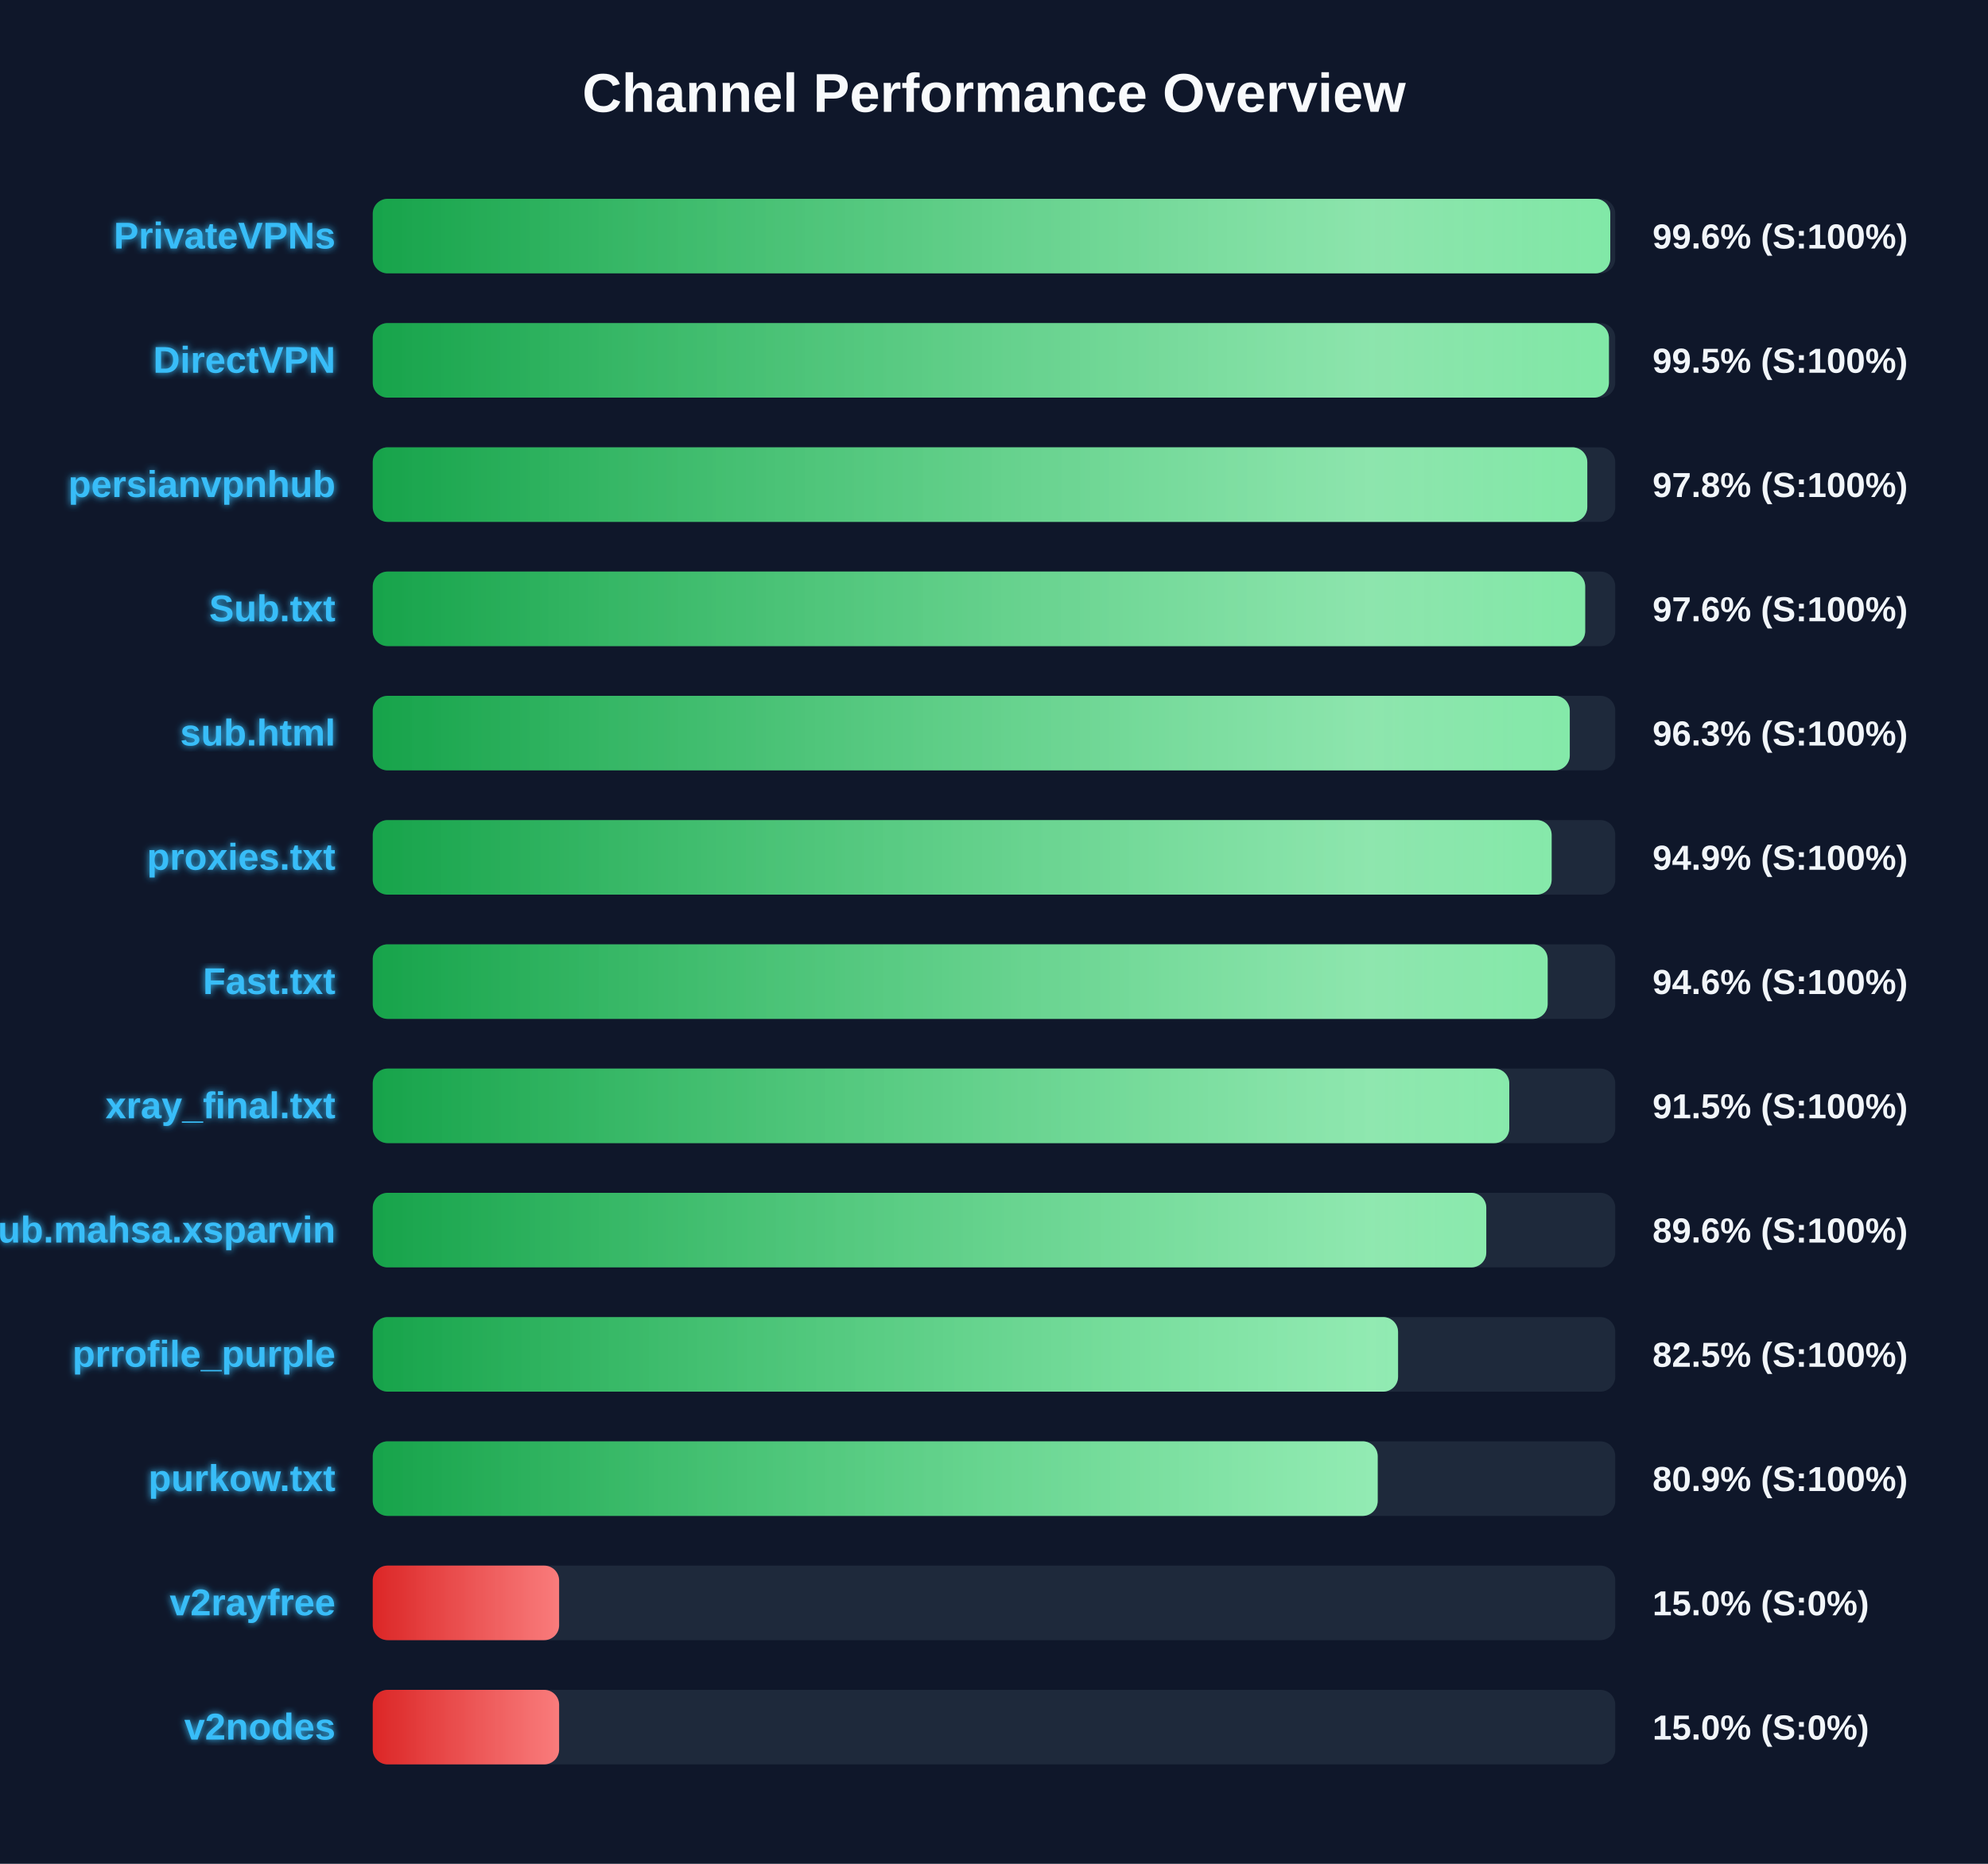
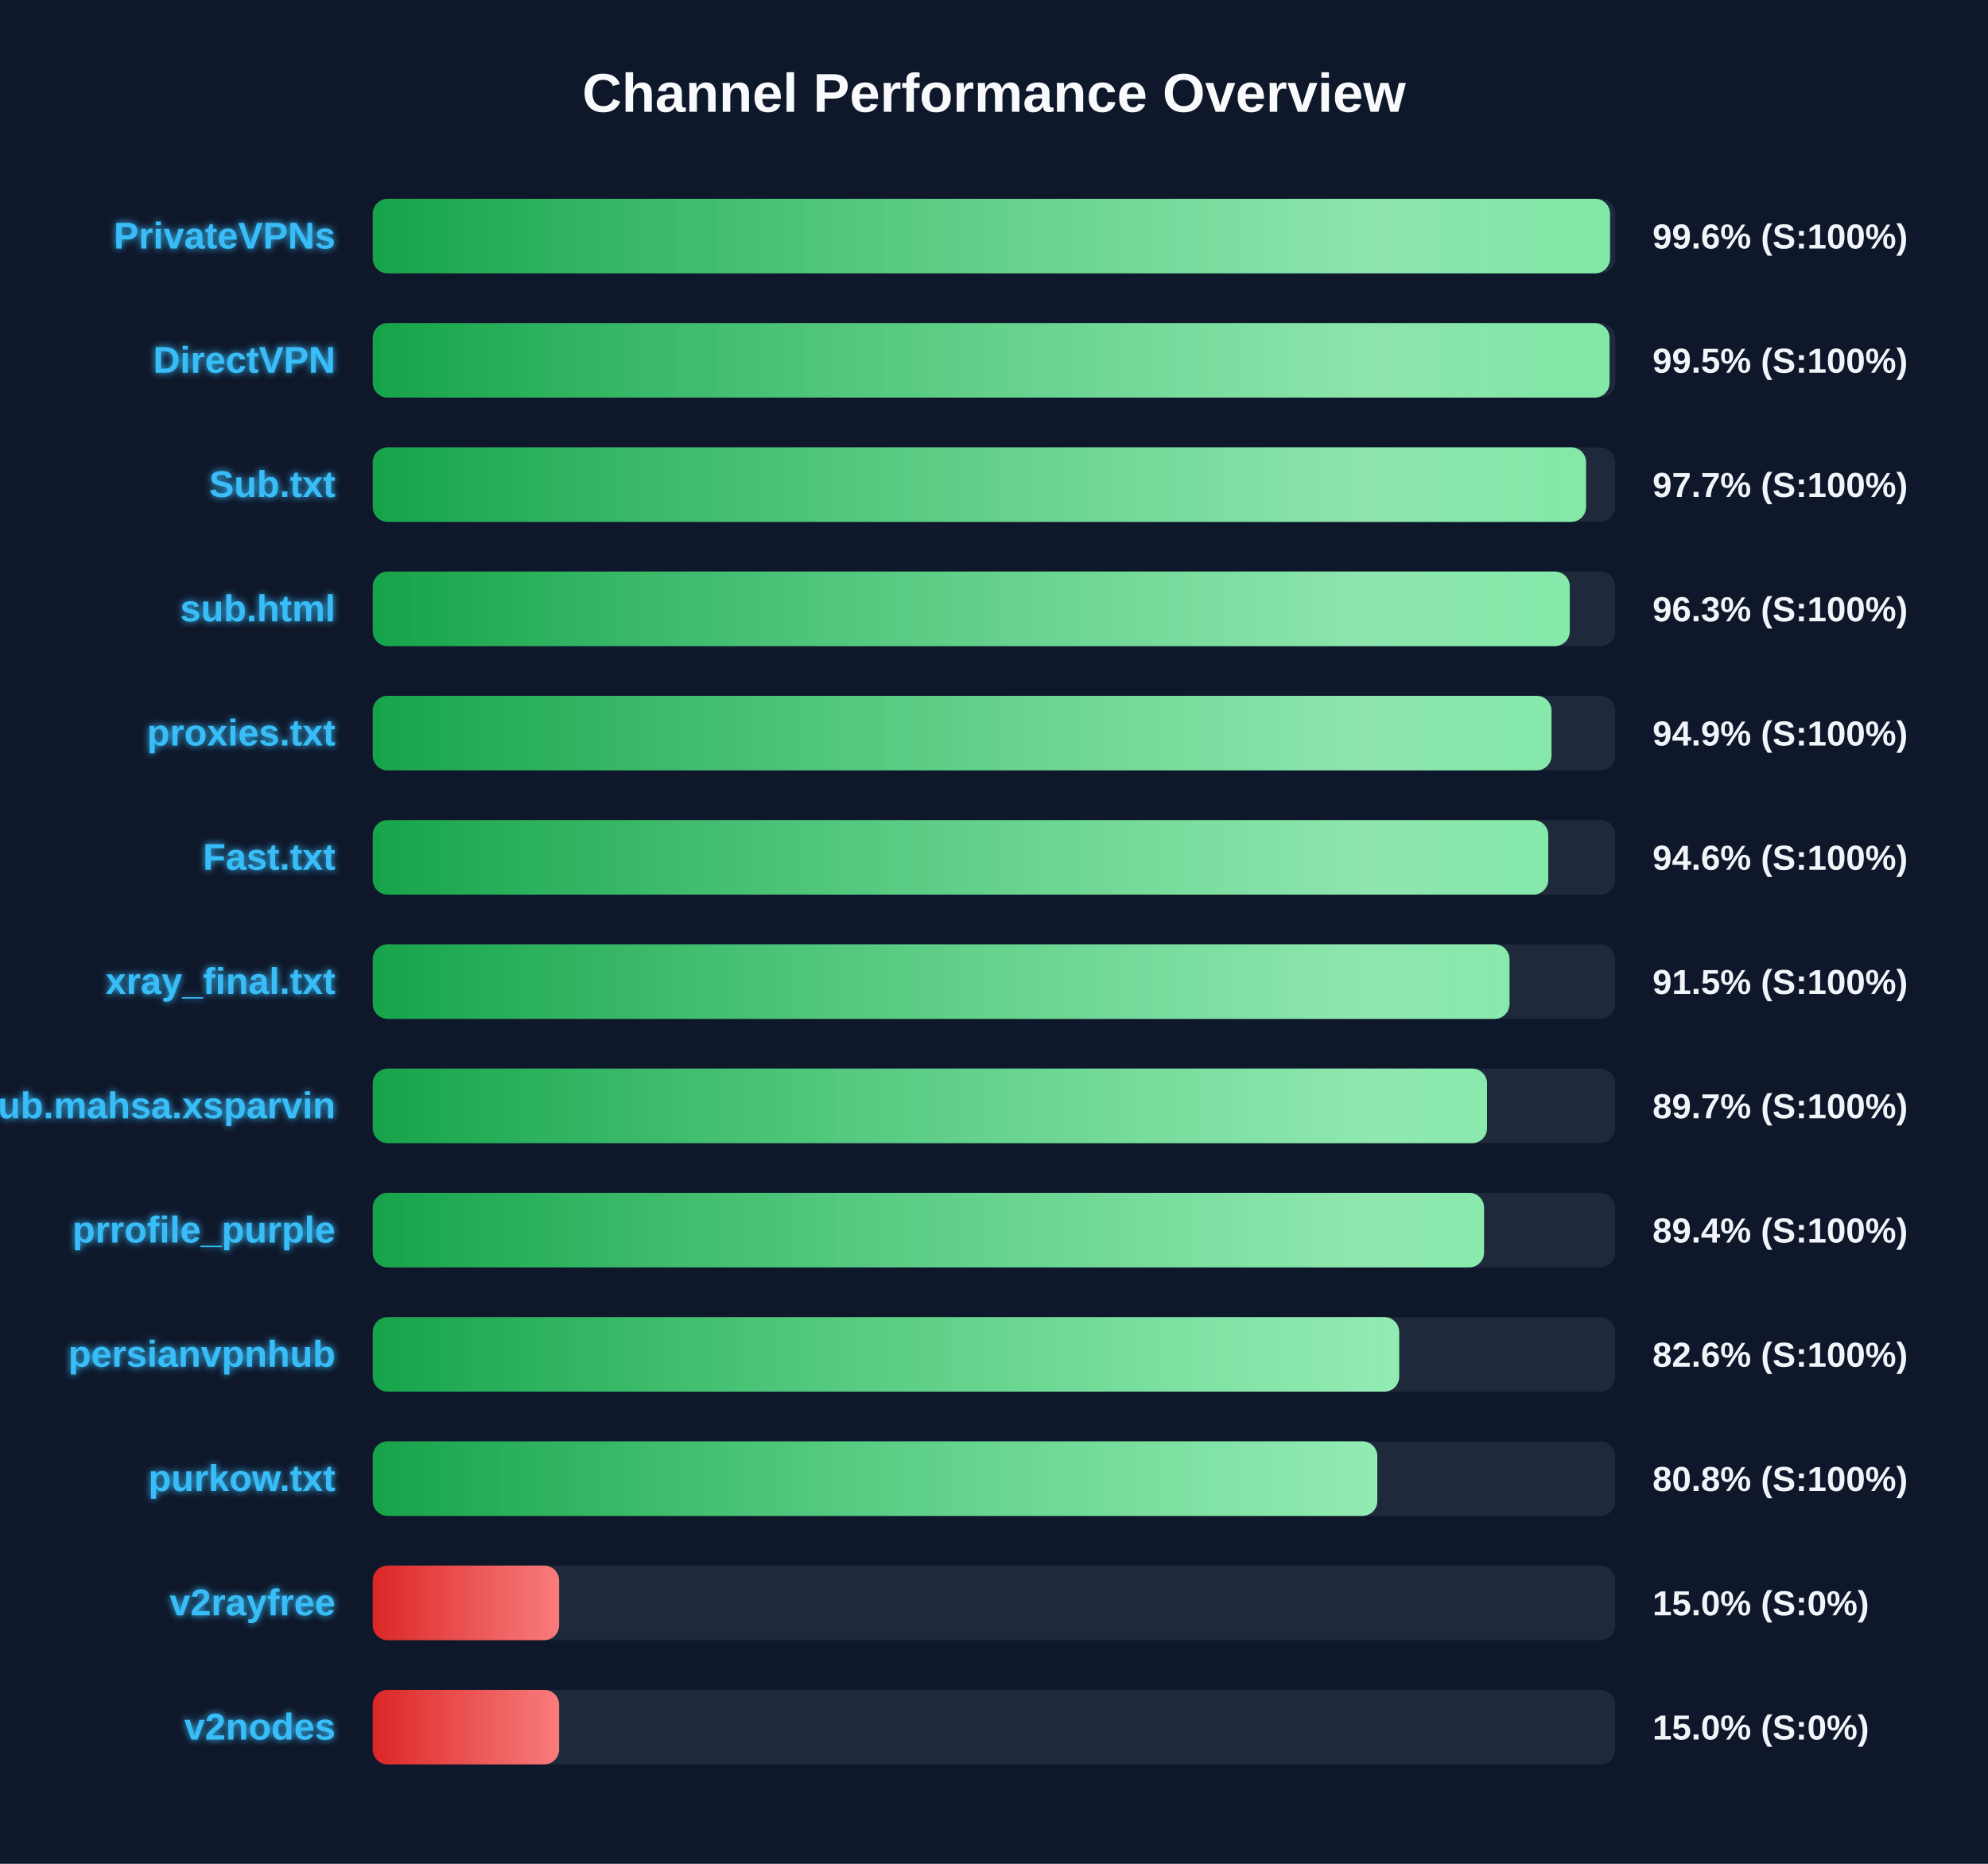
<svg xmlns="http://www.w3.org/2000/svg" width="800" height="750" version="1.1">
  <defs>
    <linearGradient id="grad-green" x1="0%" y1="0%" x2="100%" y2="0%">
      <stop offset="0%" stop-color="#16a34a" />
      <stop offset="100%" stop-color="#4ade80" />
    </linearGradient>
    <linearGradient id="grad-yellow" x1="0%" y1="0%" x2="100%" y2="0%">
      <stop offset="0%" stop-color="#ca8a04" />
      <stop offset="100%" stop-color="#fde047" />
    </linearGradient>
    <linearGradient id="grad-red" x1="0%" y1="0%" x2="100%" y2="0%">
      <stop offset="0%" stop-color="#dc2626" />
      <stop offset="100%" stop-color="#f87171" />
    </linearGradient>
    <linearGradient id="shimmer" x1="0%" y1="0%" x2="100%" y2="0%">
      <stop offset="0%" stop-color="rgba(255,255,255,0)" />
      <stop offset="50%" stop-color="rgba(255,255,255,0.4)" />
      <stop offset="100%" stop-color="rgba(255,255,255,0)" />
    </linearGradient>
    <filter id="glow" x="-20%" y="-20%" width="140%" height="140%">
      <feGaussianBlur stdDeviation="1.5" result="blur" />
      <feComposite in="SourceGraphic" in2="blur" operator="over" />
    </filter>
  </defs>
  <style>
        .bg-rect { fill: #0f172a; }
        .title { font: bold 22px 'Segoe UI', Arial, sans-serif; fill: #f8fafc; }
        .row { font: bold 15px 'Segoe UI', Arial, sans-serif; fill: #38bdf8; filter: url(#glow); }
        .score { font: bold 14px 'Segoe UI', Arial, sans-serif; fill: #f1f5f9; }
        @keyframes shimmer-anim {
            0% { transform: translateX(-100%); }
            100% { transform: translateX(200%); }
        }
        .shimmer-rect {
            animation: shimmer-anim 2.5s infinite linear;
        }
    </style>
  <rect width="100%" height="100%" class="bg-rect" />
  <text x="400" y="45" text-anchor="middle" class="title">Channel Performance Overview</text>
  <rect x="150" y="80" width="500" height="30" fill="#1e293b" rx="6" />
  <clipPath id="clip-0">
-     <rect x="150" y="80" width="498.0" height="30" rx="6" />
+     <rect x="150" y="80" width="497.9" height="30" rx="6" />
  </clipPath>
-   <rect x="150" y="80" width="498.0" height="30" fill="url(#grad-green)" rx="6" />
+   <rect x="150" y="80" width="497.9" height="30" fill="url(#grad-green)" rx="6" />
  <g clip-path="url(#clip-0)">
    <rect x="150" y="80" width="100%" height="30" fill="url(#shimmer)" class="shimmer-rect" />
  </g>
  <text x="135" y="100" text-anchor="end" class="row">PrivateVPNs</text>
  <text x="665" y="100" text-anchor="start" class="score">99.6% (S:100%)</text>
  <rect x="150" y="130" width="500" height="30" fill="#1e293b" rx="6" />
  <clipPath id="clip-1">
-     <rect x="150" y="130" width="497.45" height="30" rx="6" />
+     <rect x="150" y="130" width="497.7" height="30" rx="6" />
  </clipPath>
-   <rect x="150" y="130" width="497.45" height="30" fill="url(#grad-green)" rx="6" />
+   <rect x="150" y="130" width="497.7" height="30" fill="url(#grad-green)" rx="6" />
  <g clip-path="url(#clip-1)">
    <rect x="150" y="130" width="100%" height="30" fill="url(#shimmer)" class="shimmer-rect" />
  </g>
  <text x="135" y="150" text-anchor="end" class="row">DirectVPN</text>
  <text x="665" y="150" text-anchor="start" class="score">99.5% (S:100%)</text>
  <rect x="150" y="180" width="500" height="30" fill="#1e293b" rx="6" />
  <clipPath id="clip-2">
-     <rect x="150" y="180" width="488.75" height="30" rx="6" />
+     <rect x="150" y="180" width="488.25" height="30" rx="6" />
  </clipPath>
-   <rect x="150" y="180" width="488.75" height="30" fill="url(#grad-green)" rx="6" />
+   <rect x="150" y="180" width="488.25" height="30" fill="url(#grad-green)" rx="6" />
  <g clip-path="url(#clip-2)">
    <rect x="150" y="180" width="100%" height="30" fill="url(#shimmer)" class="shimmer-rect" />
  </g>
-   <text x="135" y="200" text-anchor="end" class="row">persianvpnhub</text>
-   <text x="665" y="200" text-anchor="start" class="score">97.8% (S:100%)</text>
+   <text x="135" y="200" text-anchor="end" class="row">Sub.txt</text>
+   <text x="665" y="200" text-anchor="start" class="score">97.7% (S:100%)</text>
  <rect x="150" y="230" width="500" height="30" fill="#1e293b" rx="6" />
  <clipPath id="clip-3">
-     <rect x="150" y="230" width="487.9" height="30" rx="6" />
+     <rect x="150" y="230" width="481.7" height="30" rx="6" />
  </clipPath>
-   <rect x="150" y="230" width="487.9" height="30" fill="url(#grad-green)" rx="6" />
+   <rect x="150" y="230" width="481.7" height="30" fill="url(#grad-green)" rx="6" />
  <g clip-path="url(#clip-3)">
    <rect x="150" y="230" width="100%" height="30" fill="url(#shimmer)" class="shimmer-rect" />
  </g>
-   <text x="135" y="250" text-anchor="end" class="row">Sub.txt</text>
-   <text x="665" y="250" text-anchor="start" class="score">97.6% (S:100%)</text>
+   <text x="135" y="250" text-anchor="end" class="row">sub.html</text>
+   <text x="665" y="250" text-anchor="start" class="score">96.3% (S:100%)</text>
  <rect x="150" y="280" width="500" height="30" fill="#1e293b" rx="6" />
  <clipPath id="clip-4">
-     <rect x="150" y="280" width="481.7" height="30" rx="6" />
+     <rect x="150" y="280" width="474.35" height="30" rx="6" />
  </clipPath>
-   <rect x="150" y="280" width="481.7" height="30" fill="url(#grad-green)" rx="6" />
+   <rect x="150" y="280" width="474.35" height="30" fill="url(#grad-green)" rx="6" />
  <g clip-path="url(#clip-4)">
    <rect x="150" y="280" width="100%" height="30" fill="url(#shimmer)" class="shimmer-rect" />
  </g>
-   <text x="135" y="300" text-anchor="end" class="row">sub.html</text>
-   <text x="665" y="300" text-anchor="start" class="score">96.3% (S:100%)</text>
+   <text x="135" y="300" text-anchor="end" class="row">proxies.txt</text>
+   <text x="665" y="300" text-anchor="start" class="score">94.9% (S:100%)</text>
  <rect x="150" y="330" width="500" height="30" fill="#1e293b" rx="6" />
  <clipPath id="clip-5">
-     <rect x="150" y="330" width="474.4" height="30" rx="6" />
+     <rect x="150" y="330" width="473.05" height="30" rx="6" />
  </clipPath>
-   <rect x="150" y="330" width="474.4" height="30" fill="url(#grad-green)" rx="6" />
+   <rect x="150" y="330" width="473.05" height="30" fill="url(#grad-green)" rx="6" />
  <g clip-path="url(#clip-5)">
    <rect x="150" y="330" width="100%" height="30" fill="url(#shimmer)" class="shimmer-rect" />
  </g>
-   <text x="135" y="350" text-anchor="end" class="row">proxies.txt</text>
-   <text x="665" y="350" text-anchor="start" class="score">94.9% (S:100%)</text>
+   <text x="135" y="350" text-anchor="end" class="row">Fast.txt</text>
+   <text x="665" y="350" text-anchor="start" class="score">94.6% (S:100%)</text>
  <rect x="150" y="380" width="500" height="30" fill="#1e293b" rx="6" />
  <clipPath id="clip-6">
-     <rect x="150" y="380" width="472.8" height="30" rx="6" />
+     <rect x="150" y="380" width="457.45" height="30" rx="6" />
  </clipPath>
-   <rect x="150" y="380" width="472.8" height="30" fill="url(#grad-green)" rx="6" />
+   <rect x="150" y="380" width="457.45" height="30" fill="url(#grad-green)" rx="6" />
  <g clip-path="url(#clip-6)">
    <rect x="150" y="380" width="100%" height="30" fill="url(#shimmer)" class="shimmer-rect" />
  </g>
-   <text x="135" y="400" text-anchor="end" class="row">Fast.txt</text>
-   <text x="665" y="400" text-anchor="start" class="score">94.6% (S:100%)</text>
+   <text x="135" y="400" text-anchor="end" class="row">xray_final.txt</text>
+   <text x="665" y="400" text-anchor="start" class="score">91.5% (S:100%)</text>
  <rect x="150" y="430" width="500" height="30" fill="#1e293b" rx="6" />
  <clipPath id="clip-7">
-     <rect x="150" y="430" width="457.35" height="30" rx="6" />
+     <rect x="150" y="430" width="448.4" height="30" rx="6" />
  </clipPath>
-   <rect x="150" y="430" width="457.35" height="30" fill="url(#grad-green)" rx="6" />
+   <rect x="150" y="430" width="448.4" height="30" fill="url(#grad-green)" rx="6" />
  <g clip-path="url(#clip-7)">
    <rect x="150" y="430" width="100%" height="30" fill="url(#shimmer)" class="shimmer-rect" />
  </g>
-   <text x="135" y="450" text-anchor="end" class="row">xray_final.txt</text>
-   <text x="665" y="450" text-anchor="start" class="score">91.5% (S:100%)</text>
+   <text x="135" y="450" text-anchor="end" class="row">Sub.mahsa.xsparvin</text>
+   <text x="665" y="450" text-anchor="start" class="score">89.7% (S:100%)</text>
  <rect x="150" y="480" width="500" height="30" fill="#1e293b" rx="6" />
  <clipPath id="clip-8">
-     <rect x="150" y="480" width="448.1" height="30" rx="6" />
+     <rect x="150" y="480" width="447.2" height="30" rx="6" />
  </clipPath>
-   <rect x="150" y="480" width="448.1" height="30" fill="url(#grad-green)" rx="6" />
+   <rect x="150" y="480" width="447.2" height="30" fill="url(#grad-green)" rx="6" />
  <g clip-path="url(#clip-8)">
    <rect x="150" y="480" width="100%" height="30" fill="url(#shimmer)" class="shimmer-rect" />
  </g>
-   <text x="135" y="500" text-anchor="end" class="row">Sub.mahsa.xsparvin</text>
-   <text x="665" y="500" text-anchor="start" class="score">89.6% (S:100%)</text>
+   <text x="135" y="500" text-anchor="end" class="row">prrofile_purple</text>
+   <text x="665" y="500" text-anchor="start" class="score">89.4% (S:100%)</text>
  <rect x="150" y="530" width="500" height="30" fill="#1e293b" rx="6" />
  <clipPath id="clip-9">
-     <rect x="150" y="530" width="412.6" height="30" rx="6" />
+     <rect x="150" y="530" width="413.05" height="30" rx="6" />
  </clipPath>
-   <rect x="150" y="530" width="412.6" height="30" fill="url(#grad-green)" rx="6" />
+   <rect x="150" y="530" width="413.05" height="30" fill="url(#grad-green)" rx="6" />
  <g clip-path="url(#clip-9)">
    <rect x="150" y="530" width="100%" height="30" fill="url(#shimmer)" class="shimmer-rect" />
  </g>
-   <text x="135" y="550" text-anchor="end" class="row">prrofile_purple</text>
-   <text x="665" y="550" text-anchor="start" class="score">82.5% (S:100%)</text>
+   <text x="135" y="550" text-anchor="end" class="row">persianvpnhub</text>
+   <text x="665" y="550" text-anchor="start" class="score">82.6% (S:100%)</text>
  <rect x="150" y="580" width="500" height="30" fill="#1e293b" rx="6" />
  <clipPath id="clip-10">
-     <rect x="150" y="580" width="404.4" height="30" rx="6" />
+     <rect x="150" y="580" width="404.25" height="30" rx="6" />
  </clipPath>
-   <rect x="150" y="580" width="404.4" height="30" fill="url(#grad-green)" rx="6" />
+   <rect x="150" y="580" width="404.25" height="30" fill="url(#grad-green)" rx="6" />
  <g clip-path="url(#clip-10)">
    <rect x="150" y="580" width="100%" height="30" fill="url(#shimmer)" class="shimmer-rect" />
  </g>
  <text x="135" y="600" text-anchor="end" class="row">purkow.txt</text>
-   <text x="665" y="600" text-anchor="start" class="score">80.9% (S:100%)</text>
+   <text x="665" y="600" text-anchor="start" class="score">80.8% (S:100%)</text>
  <rect x="150" y="630" width="500" height="30" fill="#1e293b" rx="6" />
  <clipPath id="clip-11">
    <rect x="150" y="630" width="75.0" height="30" rx="6" />
  </clipPath>
  <rect x="150" y="630" width="75.0" height="30" fill="url(#grad-red)" rx="6" />
  <g clip-path="url(#clip-11)">
    <rect x="150" y="630" width="100%" height="30" fill="url(#shimmer)" class="shimmer-rect" />
  </g>
  <text x="135" y="650" text-anchor="end" class="row">v2rayfree</text>
  <text x="665" y="650" text-anchor="start" class="score">15.0% (S:0%)</text>
  <rect x="150" y="680" width="500" height="30" fill="#1e293b" rx="6" />
  <clipPath id="clip-12">
    <rect x="150" y="680" width="75.0" height="30" rx="6" />
  </clipPath>
  <rect x="150" y="680" width="75.0" height="30" fill="url(#grad-red)" rx="6" />
  <g clip-path="url(#clip-12)">
    <rect x="150" y="680" width="100%" height="30" fill="url(#shimmer)" class="shimmer-rect" />
  </g>
  <text x="135" y="700" text-anchor="end" class="row">v2nodes</text>
  <text x="665" y="700" text-anchor="start" class="score">15.0% (S:0%)</text>
</svg>
